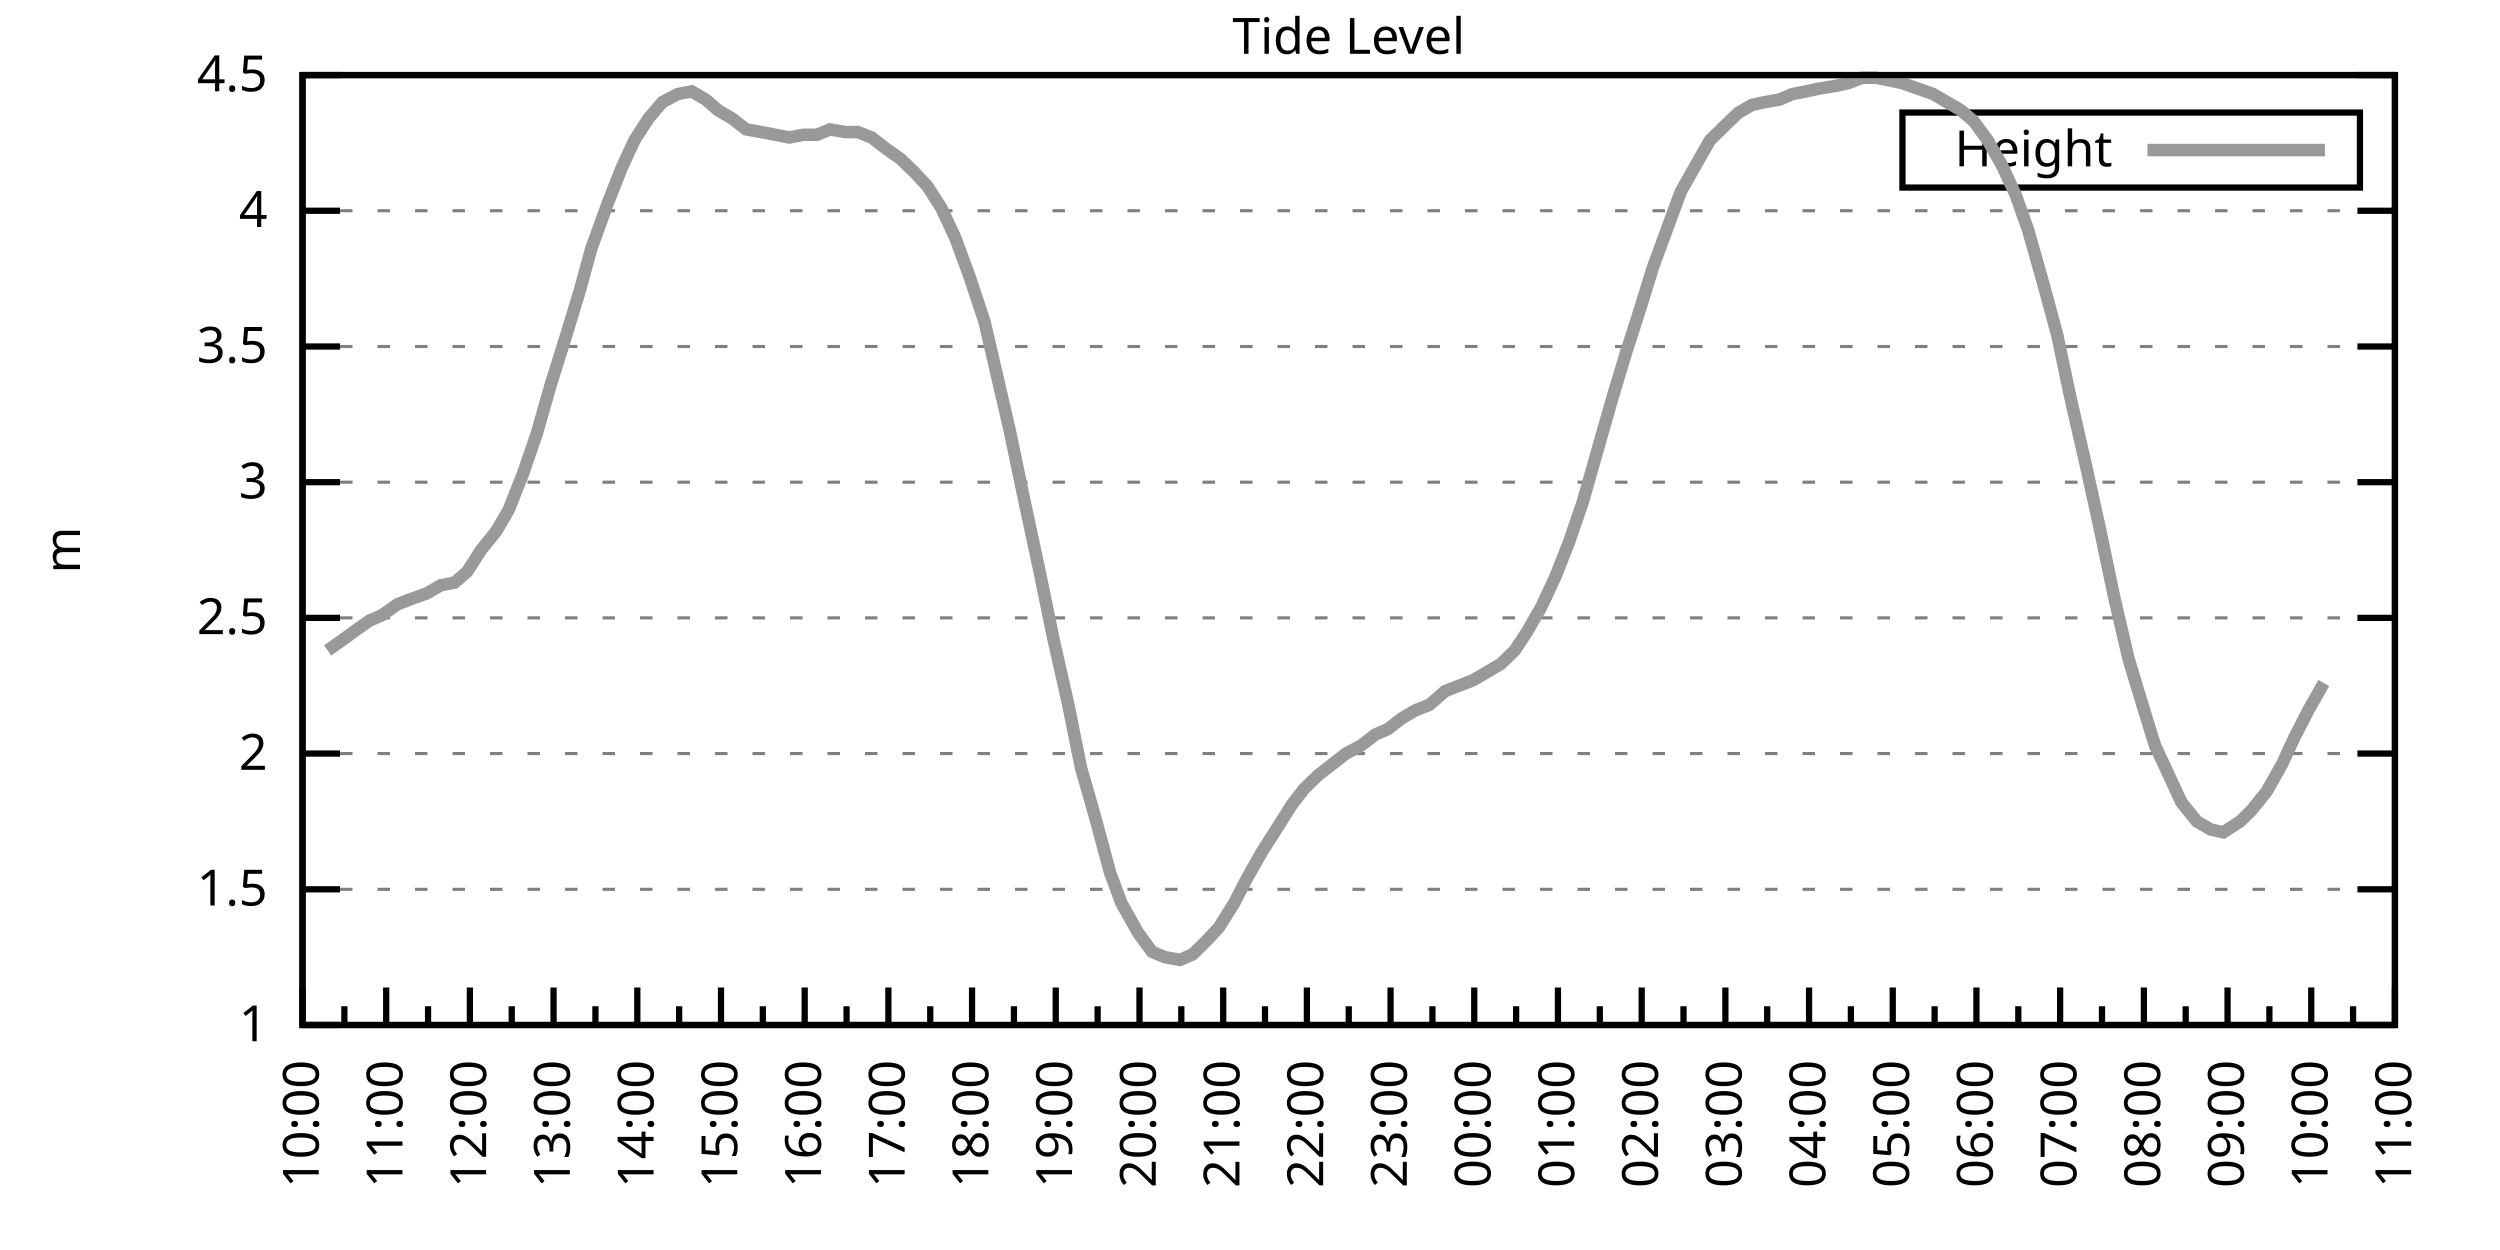
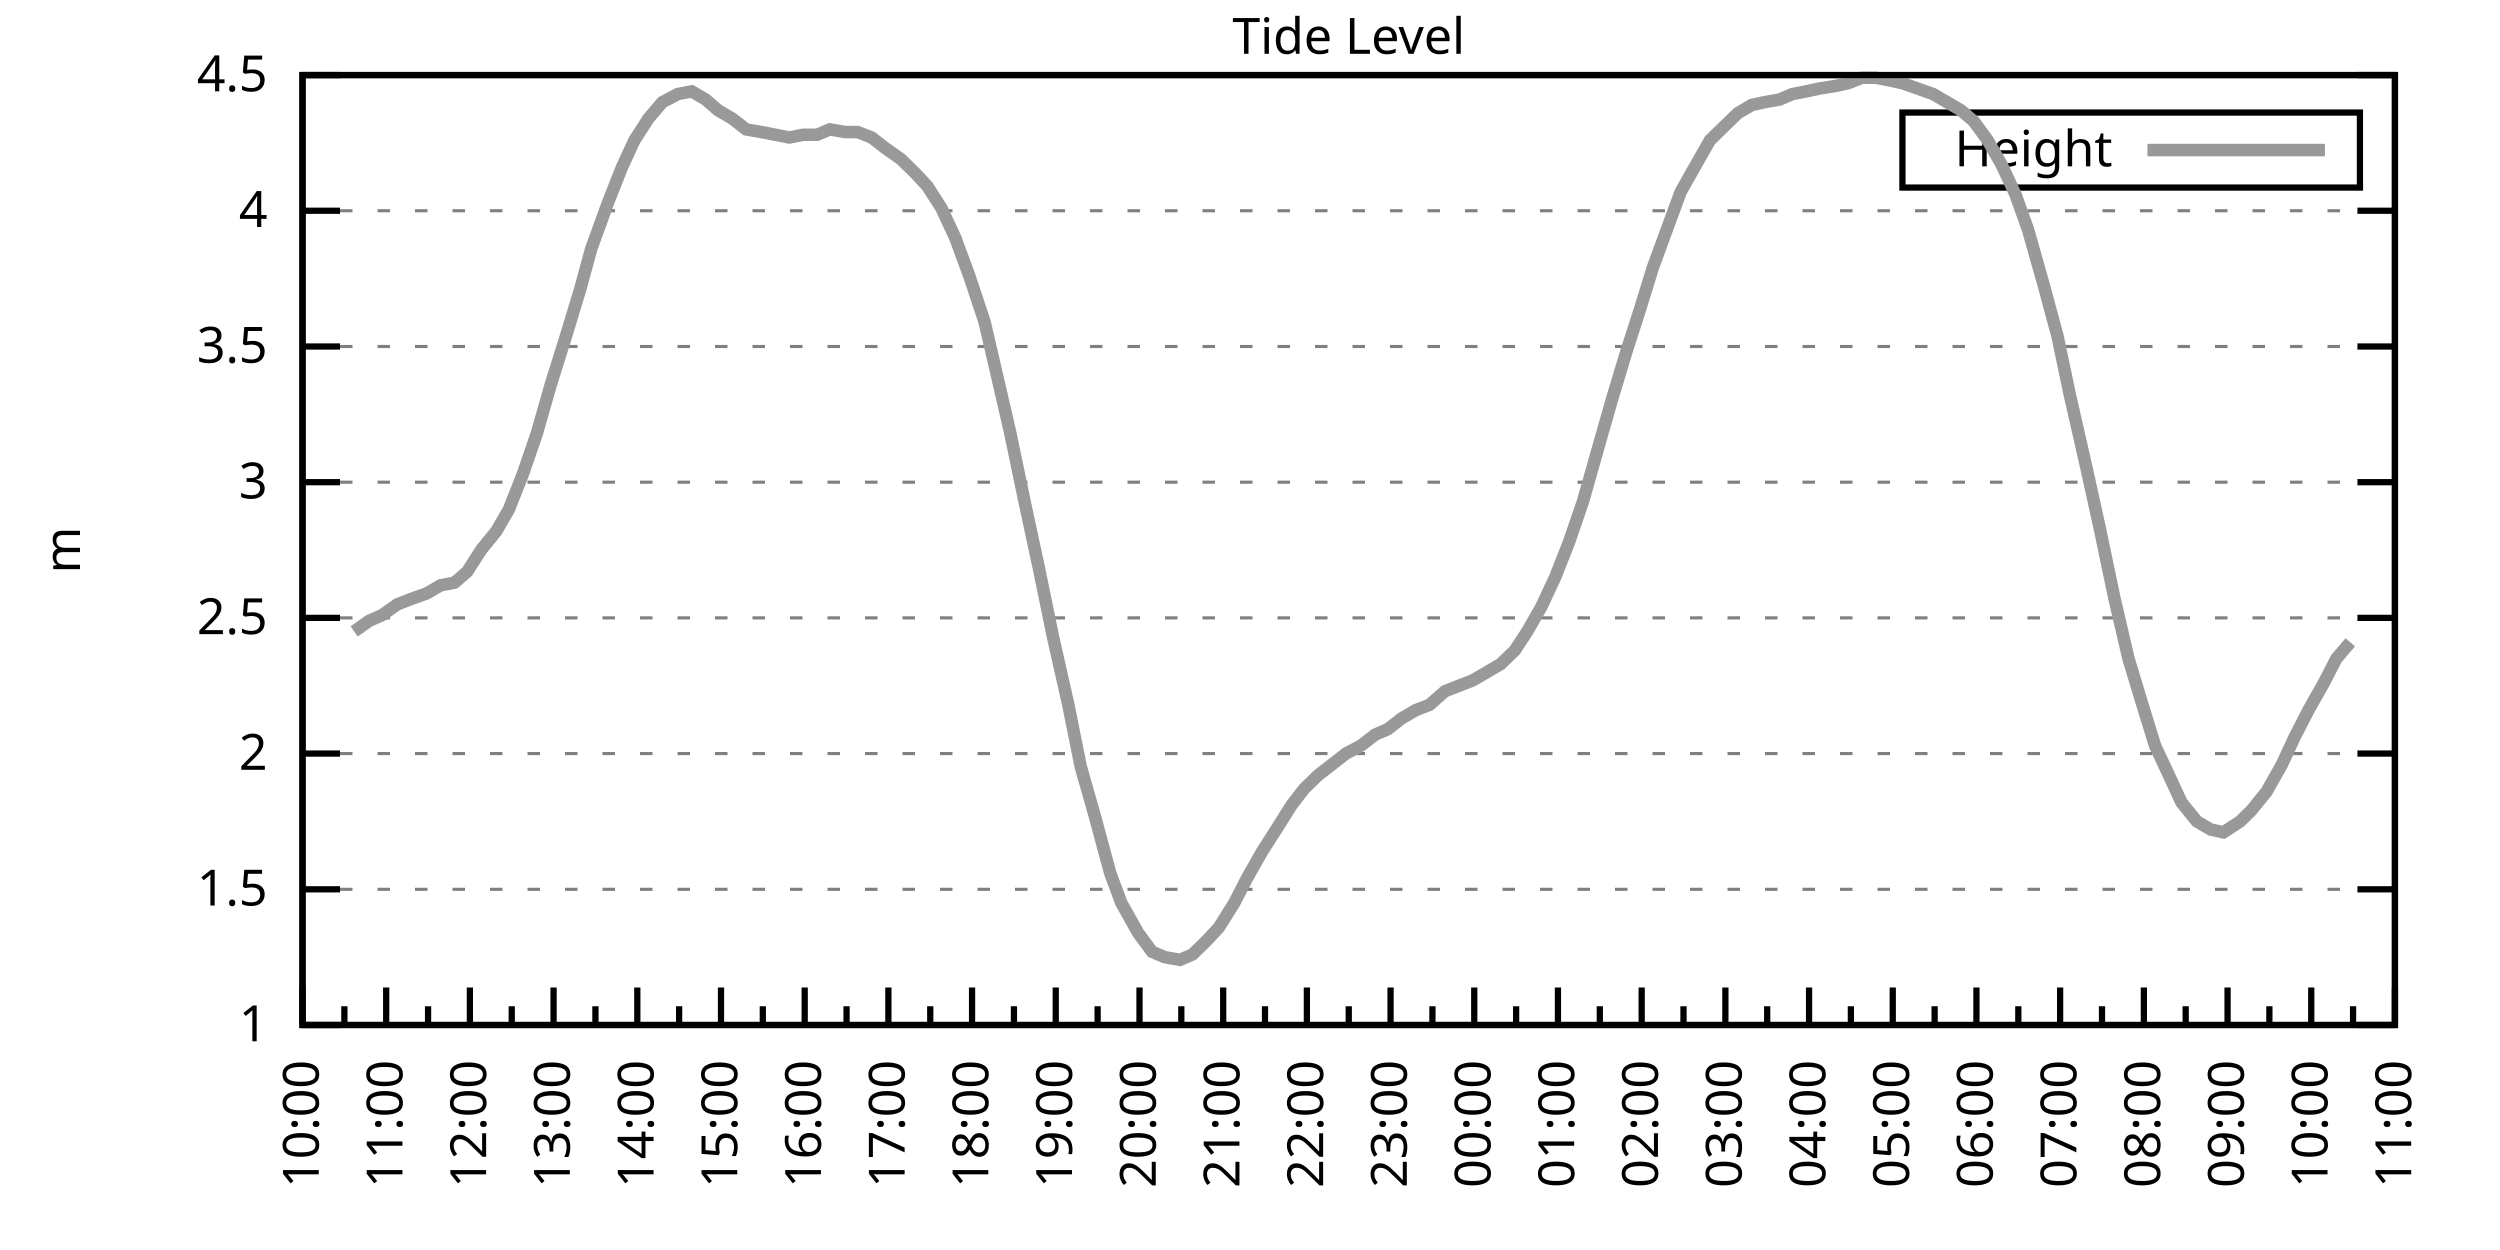
<svg xmlns="http://www.w3.org/2000/svg" xmlns:xlink="http://www.w3.org/1999/xlink" width="400" height="200" viewBox="0 0 400 200">
  <g id="gnuplot_canvas">
    <rect x="0" y="0" width="400" height="200" fill="none" />
    <defs>
      <circle id="gpDot" r="0.5" stroke-width="0.5" stroke="currentColor" />
      <path id="gpPt0" stroke-width="0.333" stroke="currentColor" d="M-1,0 h2 M0,-1 v2" />
      <path id="gpPt1" stroke-width="0.333" stroke="currentColor" d="M-1,-1 L1,1 M1,-1 L-1,1" />
      <path id="gpPt2" stroke-width="0.333" stroke="currentColor" d="M-1,0 L1,0 M0,-1 L0,1 M-1,-1 L1,1 M-1,1 L1,-1" />
      <rect id="gpPt3" stroke-width="0.333" stroke="currentColor" x="-1" y="-1" width="2" height="2" />
      <rect id="gpPt4" stroke-width="0.333" stroke="currentColor" fill="currentColor" x="-1" y="-1" width="2" height="2" />
      <circle id="gpPt5" stroke-width="0.333" stroke="currentColor" cx="0" cy="0" r="1" />
      <use xlink:href="#gpPt5" id="gpPt6" fill="currentColor" stroke="none" />
      <path id="gpPt7" stroke-width="0.333" stroke="currentColor" d="M0,-1.33 L-1.33,0.67 L1.33,0.67 z" />
      <use xlink:href="#gpPt7" id="gpPt8" fill="currentColor" stroke="none" />
      <use xlink:href="#gpPt7" id="gpPt9" stroke="currentColor" transform="rotate(180)" />
      <use xlink:href="#gpPt9" id="gpPt10" fill="currentColor" stroke="none" />
      <use xlink:href="#gpPt3" id="gpPt11" stroke="currentColor" transform="rotate(45)" />
      <use xlink:href="#gpPt11" id="gpPt12" fill="currentColor" stroke="none" />
      <path id="gpPt13" stroke-width="0.333" stroke="currentColor" d="M0,1.330 L1.265,0.411 L0.782,-1.067 L-0.782,-1.076 L-1.265,0.411 z" />
      <use xlink:href="#gpPt13" id="gpPt14" fill="currentColor" stroke="none" />
      <filter id="textbox" filterUnits="objectBoundingBox" x="0" y="0" height="1" width="1">
        <feFlood flood-color="white" flood-opacity="1" result="bgnd" />
        <feComposite in="SourceGraphic" in2="bgnd" operator="atop" />
      </filter>
      <filter id="greybox" filterUnits="objectBoundingBox" x="0" y="0" height="1" width="1">
        <feFlood flood-color="lightgrey" flood-opacity="1" result="grey" />
        <feComposite in="SourceGraphic" in2="grey" operator="atop" />
      </filter>
    </defs>
    <g fill="none" color="white" stroke="currentColor" stroke-width="1.00" stroke-linecap="butt" stroke-linejoin="miter">
</g>
    <g fill="none" color="black" stroke="currentColor" stroke-width="1.00" stroke-linecap="butt" stroke-linejoin="miter">
      <g stroke="none" shape-rendering="crispEdges">
        <polygon fill="rgb(255, 255, 255)" points="48.40,164.00 383.18,164.00 383.18,12.02 48.40,12.02 " />
      </g>
    </g>
    <g fill="none" color="black" stroke="currentColor" stroke-width="1.00" stroke-linecap="butt" stroke-linejoin="miter">
</g>
    <g fill="none" color="black" stroke="black" stroke-width="0.50" stroke-linecap="butt" stroke-linejoin="miter">
</g>
    <g fill="none" color="gray" stroke="currentColor" stroke-width="0.50" stroke-linecap="butt" stroke-linejoin="miter">
      <path stroke="gray" stroke-dasharray="2,4" class="gridline" d="M48.40,164.00 L383.19,164.00  " />
    </g>
    <g fill="none" color="gray" stroke="gray" stroke-width="1.00" stroke-linecap="butt" stroke-linejoin="miter">
</g>
    <g fill="none" color="black" stroke="currentColor" stroke-width="1.00" stroke-linecap="butt" stroke-linejoin="miter">
      <path stroke="black" d="M48.40,164.00 L54.40,164.00 M383.19,164.00 L377.19,164.00  " />
      <g transform="translate(42.80,166.60)" stroke="none" fill="black" font-family="Sans" font-size="8.00" text-anchor="end">
        <text>
          <tspan font-family="Sans"> 1</tspan>
        </text>
      </g>
    </g>
    <g fill="none" color="black" stroke="currentColor" stroke-width="1.00" stroke-linecap="butt" stroke-linejoin="miter">
</g>
    <g fill="none" color="black" stroke="black" stroke-width="0.50" stroke-linecap="butt" stroke-linejoin="miter">
</g>
    <g fill="none" color="gray" stroke="currentColor" stroke-width="0.50" stroke-linecap="butt" stroke-linejoin="miter">
      <path stroke="gray" stroke-dasharray="2,4" class="gridline" d="M48.40,142.29 L383.19,142.29  " />
    </g>
    <g fill="none" color="gray" stroke="gray" stroke-width="1.00" stroke-linecap="butt" stroke-linejoin="miter">
</g>
    <g fill="none" color="black" stroke="currentColor" stroke-width="1.00" stroke-linecap="butt" stroke-linejoin="miter">
      <path stroke="black" d="M48.40,142.29 L54.40,142.29 M383.19,142.29 L377.19,142.29  " />
      <g transform="translate(42.80,144.89)" stroke="none" fill="black" font-family="Sans" font-size="8.00" text-anchor="end">
        <text>
          <tspan font-family="Sans"> 1.5</tspan>
        </text>
      </g>
    </g>
    <g fill="none" color="black" stroke="currentColor" stroke-width="1.00" stroke-linecap="butt" stroke-linejoin="miter">
</g>
    <g fill="none" color="black" stroke="black" stroke-width="0.50" stroke-linecap="butt" stroke-linejoin="miter">
</g>
    <g fill="none" color="gray" stroke="currentColor" stroke-width="0.50" stroke-linecap="butt" stroke-linejoin="miter">
      <path stroke="gray" stroke-dasharray="2,4" class="gridline" d="M48.40,120.57 L383.19,120.57  " />
    </g>
    <g fill="none" color="gray" stroke="gray" stroke-width="1.00" stroke-linecap="butt" stroke-linejoin="miter">
</g>
    <g fill="none" color="black" stroke="currentColor" stroke-width="1.00" stroke-linecap="butt" stroke-linejoin="miter">
      <path stroke="black" d="M48.40,120.57 L54.40,120.57 M383.19,120.57 L377.19,120.57  " />
      <g transform="translate(42.80,123.17)" stroke="none" fill="black" font-family="Sans" font-size="8.00" text-anchor="end">
        <text>
          <tspan font-family="Sans"> 2</tspan>
        </text>
      </g>
    </g>
    <g fill="none" color="black" stroke="currentColor" stroke-width="1.00" stroke-linecap="butt" stroke-linejoin="miter">
</g>
    <g fill="none" color="black" stroke="black" stroke-width="0.50" stroke-linecap="butt" stroke-linejoin="miter">
</g>
    <g fill="none" color="gray" stroke="currentColor" stroke-width="0.50" stroke-linecap="butt" stroke-linejoin="miter">
      <path stroke="gray" stroke-dasharray="2,4" class="gridline" d="M48.40,98.86 L383.19,98.86  " />
    </g>
    <g fill="none" color="gray" stroke="gray" stroke-width="1.00" stroke-linecap="butt" stroke-linejoin="miter">
</g>
    <g fill="none" color="black" stroke="currentColor" stroke-width="1.00" stroke-linecap="butt" stroke-linejoin="miter">
      <path stroke="black" d="M48.40,98.86 L54.40,98.86 M383.19,98.86 L377.19,98.86  " />
      <g transform="translate(42.80,101.46)" stroke="none" fill="black" font-family="Sans" font-size="8.00" text-anchor="end">
        <text>
          <tspan font-family="Sans"> 2.5</tspan>
        </text>
      </g>
    </g>
    <g fill="none" color="black" stroke="currentColor" stroke-width="1.00" stroke-linecap="butt" stroke-linejoin="miter">
</g>
    <g fill="none" color="black" stroke="black" stroke-width="0.50" stroke-linecap="butt" stroke-linejoin="miter">
</g>
    <g fill="none" color="gray" stroke="currentColor" stroke-width="0.50" stroke-linecap="butt" stroke-linejoin="miter">
      <path stroke="gray" stroke-dasharray="2,4" class="gridline" d="M48.40,77.15 L383.19,77.15  " />
    </g>
    <g fill="none" color="gray" stroke="gray" stroke-width="1.00" stroke-linecap="butt" stroke-linejoin="miter">
</g>
    <g fill="none" color="black" stroke="currentColor" stroke-width="1.00" stroke-linecap="butt" stroke-linejoin="miter">
      <path stroke="black" d="M48.40,77.15 L54.40,77.15 M383.19,77.15 L377.19,77.15  " />
      <g transform="translate(42.80,79.75)" stroke="none" fill="black" font-family="Sans" font-size="8.00" text-anchor="end">
        <text>
          <tspan font-family="Sans"> 3</tspan>
        </text>
      </g>
    </g>
    <g fill="none" color="black" stroke="currentColor" stroke-width="1.00" stroke-linecap="butt" stroke-linejoin="miter">
</g>
    <g fill="none" color="black" stroke="black" stroke-width="0.50" stroke-linecap="butt" stroke-linejoin="miter">
</g>
    <g fill="none" color="gray" stroke="currentColor" stroke-width="0.50" stroke-linecap="butt" stroke-linejoin="miter">
      <path stroke="gray" stroke-dasharray="2,4" class="gridline" d="M48.40,55.44 L383.19,55.44  " />
    </g>
    <g fill="none" color="gray" stroke="gray" stroke-width="1.00" stroke-linecap="butt" stroke-linejoin="miter">
</g>
    <g fill="none" color="black" stroke="currentColor" stroke-width="1.00" stroke-linecap="butt" stroke-linejoin="miter">
      <path stroke="black" d="M48.40,55.44 L54.40,55.44 M383.19,55.44 L377.19,55.44  " />
      <g transform="translate(42.80,58.04)" stroke="none" fill="black" font-family="Sans" font-size="8.00" text-anchor="end">
        <text>
          <tspan font-family="Sans"> 3.5</tspan>
        </text>
      </g>
    </g>
    <g fill="none" color="black" stroke="currentColor" stroke-width="1.00" stroke-linecap="butt" stroke-linejoin="miter">
</g>
    <g fill="none" color="black" stroke="black" stroke-width="0.50" stroke-linecap="butt" stroke-linejoin="miter">
</g>
    <g fill="none" color="gray" stroke="currentColor" stroke-width="0.50" stroke-linecap="butt" stroke-linejoin="miter">
      <path stroke="gray" stroke-dasharray="2,4" class="gridline" d="M48.40,33.72 L383.19,33.72  " />
    </g>
    <g fill="none" color="gray" stroke="gray" stroke-width="1.00" stroke-linecap="butt" stroke-linejoin="miter">
</g>
    <g fill="none" color="black" stroke="currentColor" stroke-width="1.00" stroke-linecap="butt" stroke-linejoin="miter">
      <path stroke="black" d="M48.40,33.72 L54.40,33.72 M383.19,33.72 L377.19,33.72  " />
      <g transform="translate(42.80,36.32)" stroke="none" fill="black" font-family="Sans" font-size="8.00" text-anchor="end">
        <text>
          <tspan font-family="Sans"> 4</tspan>
        </text>
      </g>
    </g>
    <g fill="none" color="black" stroke="currentColor" stroke-width="1.00" stroke-linecap="butt" stroke-linejoin="miter">
</g>
    <g fill="none" color="black" stroke="black" stroke-width="0.50" stroke-linecap="butt" stroke-linejoin="miter">
</g>
    <g fill="none" color="gray" stroke="currentColor" stroke-width="0.50" stroke-linecap="butt" stroke-linejoin="miter">
      <path stroke="gray" stroke-dasharray="2,4" class="gridline" d="M48.40,12.01 L383.19,12.01  " />
    </g>
    <g fill="none" color="gray" stroke="gray" stroke-width="1.00" stroke-linecap="butt" stroke-linejoin="miter">
</g>
    <g fill="none" color="black" stroke="currentColor" stroke-width="1.00" stroke-linecap="butt" stroke-linejoin="miter">
      <path stroke="black" d="M48.40,12.01 L54.40,12.01 M383.19,12.01 L377.19,12.01  " />
      <g transform="translate(42.80,14.61)" stroke="none" fill="black" font-family="Sans" font-size="8.00" text-anchor="end">
        <text>
          <tspan font-family="Sans"> 4.5</tspan>
        </text>
      </g>
    </g>
    <g fill="none" color="black" stroke="currentColor" stroke-width="1.00" stroke-linecap="butt" stroke-linejoin="miter">
      <path stroke="black" d="M48.40,164.00 L48.40,158.00  " />
      <g transform="translate(51.00,169.60) rotate(270)" stroke="none" fill="black" font-family="Sans" font-size="8.00" text-anchor="end">
        <text>
          <tspan font-family="Sans">10:00</tspan>
        </text>
      </g>
    </g>
    <g fill="none" color="black" stroke="currentColor" stroke-width="1.00" stroke-linecap="butt" stroke-linejoin="miter">
      <path stroke="black" d="M55.10,164.00 L55.10,161.00 M61.79,164.00 L61.79,158.00  " />
      <g transform="translate(64.39,169.60) rotate(270)" stroke="none" fill="black" font-family="Sans" font-size="8.00" text-anchor="end">
        <text>
          <tspan font-family="Sans">11:00</tspan>
        </text>
      </g>
    </g>
    <g fill="none" color="black" stroke="currentColor" stroke-width="1.00" stroke-linecap="butt" stroke-linejoin="miter">
      <path stroke="black" d="M68.49,164.00 L68.49,161.00 M75.18,164.00 L75.18,158.00  " />
      <g transform="translate(77.78,169.60) rotate(270)" stroke="none" fill="black" font-family="Sans" font-size="8.00" text-anchor="end">
        <text>
          <tspan font-family="Sans">12:00</tspan>
        </text>
      </g>
    </g>
    <g fill="none" color="black" stroke="currentColor" stroke-width="1.00" stroke-linecap="butt" stroke-linejoin="miter">
      <path stroke="black" d="M81.88,164.00 L81.88,161.00 M88.57,164.00 L88.57,158.00  " />
      <g transform="translate(91.17,169.60) rotate(270)" stroke="none" fill="black" font-family="Sans" font-size="8.00" text-anchor="end">
        <text>
          <tspan font-family="Sans">13:00</tspan>
        </text>
      </g>
    </g>
    <g fill="none" color="black" stroke="currentColor" stroke-width="1.00" stroke-linecap="butt" stroke-linejoin="miter">
      <path stroke="black" d="M95.27,164.00 L95.27,161.00 M101.97,164.00 L101.97,158.00  " />
      <g transform="translate(104.57,169.60) rotate(270)" stroke="none" fill="black" font-family="Sans" font-size="8.00" text-anchor="end">
        <text>
          <tspan font-family="Sans">14:00</tspan>
        </text>
      </g>
    </g>
    <g fill="none" color="black" stroke="currentColor" stroke-width="1.00" stroke-linecap="butt" stroke-linejoin="miter">
      <path stroke="black" d="M108.66,164.00 L108.66,161.00 M115.36,164.00 L115.36,158.00  " />
      <g transform="translate(117.96,169.60) rotate(270)" stroke="none" fill="black" font-family="Sans" font-size="8.00" text-anchor="end">
        <text>
          <tspan font-family="Sans">15:00</tspan>
        </text>
      </g>
    </g>
    <g fill="none" color="black" stroke="currentColor" stroke-width="1.00" stroke-linecap="butt" stroke-linejoin="miter">
      <path stroke="black" d="M122.05,164.00 L122.05,161.00 M128.75,164.00 L128.75,158.00  " />
      <g transform="translate(131.35,169.60) rotate(270)" stroke="none" fill="black" font-family="Sans" font-size="8.00" text-anchor="end">
        <text>
          <tspan font-family="Sans">16:00</tspan>
        </text>
      </g>
    </g>
    <g fill="none" color="black" stroke="currentColor" stroke-width="1.00" stroke-linecap="butt" stroke-linejoin="miter">
      <path stroke="black" d="M135.45,164.00 L135.45,161.00 M142.14,164.00 L142.14,158.00  " />
      <g transform="translate(144.74,169.60) rotate(270)" stroke="none" fill="black" font-family="Sans" font-size="8.00" text-anchor="end">
        <text>
          <tspan font-family="Sans">17:00</tspan>
        </text>
      </g>
    </g>
    <g fill="none" color="black" stroke="currentColor" stroke-width="1.00" stroke-linecap="butt" stroke-linejoin="miter">
      <path stroke="black" d="M148.84,164.00 L148.84,161.00 M155.53,164.00 L155.53,158.00  " />
      <g transform="translate(158.13,169.60) rotate(270)" stroke="none" fill="black" font-family="Sans" font-size="8.00" text-anchor="end">
        <text>
          <tspan font-family="Sans">18:00</tspan>
        </text>
      </g>
    </g>
    <g fill="none" color="black" stroke="currentColor" stroke-width="1.00" stroke-linecap="butt" stroke-linejoin="miter">
      <path stroke="black" d="M162.23,164.00 L162.23,161.00 M168.92,164.00 L168.92,158.00  " />
      <g transform="translate(171.52,169.60) rotate(270)" stroke="none" fill="black" font-family="Sans" font-size="8.00" text-anchor="end">
        <text>
          <tspan font-family="Sans">19:00</tspan>
        </text>
      </g>
    </g>
    <g fill="none" color="black" stroke="currentColor" stroke-width="1.00" stroke-linecap="butt" stroke-linejoin="miter">
      <path stroke="black" d="M175.62,164.00 L175.62,161.00 M182.32,164.00 L182.32,158.00  " />
      <g transform="translate(184.92,169.60) rotate(270)" stroke="none" fill="black" font-family="Sans" font-size="8.00" text-anchor="end">
        <text>
          <tspan font-family="Sans">20:00</tspan>
        </text>
      </g>
    </g>
    <g fill="none" color="black" stroke="currentColor" stroke-width="1.00" stroke-linecap="butt" stroke-linejoin="miter">
      <path stroke="black" d="M189.01,164.00 L189.01,161.00 M195.71,164.00 L195.71,158.00  " />
      <g transform="translate(198.31,169.60) rotate(270)" stroke="none" fill="black" font-family="Sans" font-size="8.00" text-anchor="end">
        <text>
          <tspan font-family="Sans">21:00</tspan>
        </text>
      </g>
    </g>
    <g fill="none" color="black" stroke="currentColor" stroke-width="1.00" stroke-linecap="butt" stroke-linejoin="miter">
      <path stroke="black" d="M202.40,164.00 L202.40,161.00 M209.10,164.00 L209.10,158.00  " />
      <g transform="translate(211.70,169.60) rotate(270)" stroke="none" fill="black" font-family="Sans" font-size="8.00" text-anchor="end">
        <text>
          <tspan font-family="Sans">22:00</tspan>
        </text>
      </g>
    </g>
    <g fill="none" color="black" stroke="currentColor" stroke-width="1.00" stroke-linecap="butt" stroke-linejoin="miter">
      <path stroke="black" d="M215.80,164.00 L215.80,161.00 M222.49,164.00 L222.49,158.00  " />
      <g transform="translate(225.09,169.60) rotate(270)" stroke="none" fill="black" font-family="Sans" font-size="8.00" text-anchor="end">
        <text>
          <tspan font-family="Sans">23:00</tspan>
        </text>
      </g>
    </g>
    <g fill="none" color="black" stroke="currentColor" stroke-width="1.00" stroke-linecap="butt" stroke-linejoin="miter">
      <path stroke="black" d="M229.19,164.00 L229.19,161.00 M235.88,164.00 L235.88,158.00  " />
      <g transform="translate(238.48,169.60) rotate(270)" stroke="none" fill="black" font-family="Sans" font-size="8.00" text-anchor="end">
        <text>
          <tspan font-family="Sans">00:00</tspan>
        </text>
      </g>
    </g>
    <g fill="none" color="black" stroke="currentColor" stroke-width="1.00" stroke-linecap="butt" stroke-linejoin="miter">
      <path stroke="black" d="M242.58,164.00 L242.58,161.00 M249.27,164.00 L249.27,158.00  " />
      <g transform="translate(251.87,169.60) rotate(270)" stroke="none" fill="black" font-family="Sans" font-size="8.00" text-anchor="end">
        <text>
          <tspan font-family="Sans">01:00</tspan>
        </text>
      </g>
    </g>
    <g fill="none" color="black" stroke="currentColor" stroke-width="1.00" stroke-linecap="butt" stroke-linejoin="miter">
      <path stroke="black" d="M255.97,164.00 L255.97,161.00 M262.67,164.00 L262.67,158.00  " />
      <g transform="translate(265.27,169.60) rotate(270)" stroke="none" fill="black" font-family="Sans" font-size="8.00" text-anchor="end">
        <text>
          <tspan font-family="Sans">02:00</tspan>
        </text>
      </g>
    </g>
    <g fill="none" color="black" stroke="currentColor" stroke-width="1.00" stroke-linecap="butt" stroke-linejoin="miter">
      <path stroke="black" d="M269.36,164.00 L269.36,161.00 M276.06,164.00 L276.06,158.00  " />
      <g transform="translate(278.66,169.60) rotate(270)" stroke="none" fill="black" font-family="Sans" font-size="8.00" text-anchor="end">
        <text>
          <tspan font-family="Sans">03:00</tspan>
        </text>
      </g>
    </g>
    <g fill="none" color="black" stroke="currentColor" stroke-width="1.00" stroke-linecap="butt" stroke-linejoin="miter">
      <path stroke="black" d="M282.75,164.00 L282.75,161.00 M289.45,164.00 L289.45,158.00  " />
      <g transform="translate(292.05,169.60) rotate(270)" stroke="none" fill="black" font-family="Sans" font-size="8.00" text-anchor="end">
        <text>
          <tspan font-family="Sans">04:00</tspan>
        </text>
      </g>
    </g>
    <g fill="none" color="black" stroke="currentColor" stroke-width="1.00" stroke-linecap="butt" stroke-linejoin="miter">
      <path stroke="black" d="M296.14,164.00 L296.14,161.00 M302.84,164.00 L302.84,158.00  " />
      <g transform="translate(305.44,169.60) rotate(270)" stroke="none" fill="black" font-family="Sans" font-size="8.00" text-anchor="end">
        <text>
          <tspan font-family="Sans">05:00</tspan>
        </text>
      </g>
    </g>
    <g fill="none" color="black" stroke="currentColor" stroke-width="1.00" stroke-linecap="butt" stroke-linejoin="miter">
      <path stroke="black" d="M309.54,164.00 L309.54,161.00 M316.23,164.00 L316.23,158.00  " />
      <g transform="translate(318.83,169.60) rotate(270)" stroke="none" fill="black" font-family="Sans" font-size="8.00" text-anchor="end">
        <text>
          <tspan font-family="Sans">06:00</tspan>
        </text>
      </g>
    </g>
    <g fill="none" color="black" stroke="currentColor" stroke-width="1.00" stroke-linecap="butt" stroke-linejoin="miter">
      <path stroke="black" d="M322.93,164.00 L322.93,161.00 M329.62,164.00 L329.62,158.00  " />
      <g transform="translate(332.22,169.60) rotate(270)" stroke="none" fill="black" font-family="Sans" font-size="8.00" text-anchor="end">
        <text>
          <tspan font-family="Sans">07:00</tspan>
        </text>
      </g>
    </g>
    <g fill="none" color="black" stroke="currentColor" stroke-width="1.00" stroke-linecap="butt" stroke-linejoin="miter">
      <path stroke="black" d="M336.32,164.00 L336.32,161.00 M343.02,164.00 L343.02,158.00  " />
      <g transform="translate(345.62,169.60) rotate(270)" stroke="none" fill="black" font-family="Sans" font-size="8.00" text-anchor="end">
        <text>
          <tspan font-family="Sans">08:00</tspan>
        </text>
      </g>
    </g>
    <g fill="none" color="black" stroke="currentColor" stroke-width="1.00" stroke-linecap="butt" stroke-linejoin="miter">
      <path stroke="black" d="M349.71,164.00 L349.71,161.00 M356.41,164.00 L356.41,158.00  " />
      <g transform="translate(359.01,169.60) rotate(270)" stroke="none" fill="black" font-family="Sans" font-size="8.00" text-anchor="end">
        <text>
          <tspan font-family="Sans">09:00</tspan>
        </text>
      </g>
    </g>
    <g fill="none" color="black" stroke="currentColor" stroke-width="1.00" stroke-linecap="butt" stroke-linejoin="miter">
      <path stroke="black" d="M363.10,164.00 L363.10,161.00 M369.80,164.00 L369.80,158.00  " />
      <g transform="translate(372.40,169.60) rotate(270)" stroke="none" fill="black" font-family="Sans" font-size="8.00" text-anchor="end">
        <text>
          <tspan font-family="Sans">10:00</tspan>
        </text>
      </g>
    </g>
    <g fill="none" color="black" stroke="currentColor" stroke-width="1.00" stroke-linecap="butt" stroke-linejoin="miter">
      <path stroke="black" d="M376.49,164.00 L376.49,161.00 M383.19,164.00 L383.19,158.00  " />
      <g transform="translate(385.79,169.60) rotate(270)" stroke="none" fill="black" font-family="Sans" font-size="8.00" text-anchor="end">
        <text>
          <tspan font-family="Sans">11:00</tspan>
        </text>
      </g>
    </g>
    <g fill="none" color="black" stroke="currentColor" stroke-width="1.00" stroke-linecap="butt" stroke-linejoin="miter">
</g>
    <g fill="none" color="black" stroke="currentColor" stroke-width="1.00" stroke-linecap="butt" stroke-linejoin="miter">
      <path stroke="black" d="M48.40,12.01 L48.40,164.00 L383.19,164.00 L383.19,12.01 L48.40,12.01 Z  " />
    </g>
    <g fill="none" color="black" stroke="currentColor" stroke-width="1.00" stroke-linecap="butt" stroke-linejoin="miter">
      <g transform="translate(12.80,88.01) rotate(270)" stroke="none" fill="black" font-family="Sans" font-size="8.00" text-anchor="middle">
        <text>
          <tspan font-family="Sans">m</tspan>
        </text>
      </g>
    </g>
    <g fill="none" color="black" stroke="currentColor" stroke-width="1.00" stroke-linecap="butt" stroke-linejoin="miter">
</g>
    <g fill="none" color="black" stroke="currentColor" stroke-width="1.00" stroke-linecap="butt" stroke-linejoin="miter">
      <path stroke="black" d="M304.39,30.01 L304.39,18.01 L377.59,18.01 L377.59,30.01 L304.39,30.01 Z  " />
    </g>
    <g id="Tide_level_plot_1">
      <g fill="none" color="white" stroke="black" stroke-width="2.00" stroke-linecap="butt" stroke-linejoin="miter">
</g>
      <g fill="none" color="black" stroke="currentColor" stroke-width="2.00" stroke-linecap="butt" stroke-linejoin="miter">
        <g transform="translate(337.99,26.61)" stroke="none" fill="black" font-family="Sans" font-size="8.00" text-anchor="end">
          <text>
            <tspan font-family="Sans">Height</tspan>
          </text>
        </g>
      </g>
      <g fill="none" color="black" stroke="currentColor" stroke-width="2.00" stroke-linecap="butt" stroke-linejoin="miter">
-         <path stroke="rgb(153, 153, 153)" d="M343.59,24.01 L371.99,24.01 M52.42,104.07 L54.87,102.34 L56.66,101.03 L59.11,99.30 L61.12,98.43 L63.58,96.69   L65.81,95.82 L68.26,94.95 L70.50,93.65 L72.73,93.22 L74.74,91.48 L76.97,88.00 L79.42,84.97 L81.43,81.49   L83.66,75.85 L85.90,69.33 L88.13,61.52 L90.58,53.70 L92.82,46.32 L94.60,39.80 L97.28,32.42 L99.51,26.77   L101.52,22.43 L103.75,18.96 L105.98,16.35 L108.44,15.05 L110.67,14.62 L112.90,15.92 L114.91,17.66 L117.14,18.96   L119.38,20.70 L121.83,21.13 L124.06,21.56 L126.29,22.00 L128.53,21.56 L130.76,21.56 L132.77,20.70 L135.22,21.13   L137.23,21.13 L139.46,22.00 L141.69,23.73 L144.15,25.47 L146.38,27.64 L148.39,29.81 L150.62,33.29 L152.85,38.07   L155.09,44.15 L157.54,51.53 L159.55,60.21 L161.56,68.90 L164.01,80.62 L166.25,91.04 L168.48,101.90 L170.93,112.76   L172.94,122.75 L175.17,130.56 L177.63,139.68 L179.41,144.46 L182.09,149.24 L184.32,152.28 L186.33,153.14 L188.79,153.58   L190.80,152.71 L193.03,150.54 L195.04,148.37 L197.49,144.46 L199.50,140.55 L201.96,136.21 L204.19,132.73 L206.64,128.83   L208.65,126.22 L210.88,124.05 L213.12,122.31 L215.35,120.57 L217.80,119.27 L220.04,117.53 L222.04,116.67 L224.28,114.93   L226.51,113.63 L228.74,112.76 L231.20,110.59 L233.43,109.72 L235.66,108.85 L237.89,107.55 L240.12,106.24 L242.36,104.07   L244.36,101.03 L246.60,97.12 L248.83,92.35 L251.06,86.70 L253.29,80.19 L255.75,71.50 L257.98,63.69 L260.21,56.30   L262.44,49.36 L264.45,42.84 L266.68,36.76 L268.92,30.68 L271.37,26.34 L273.60,22.43 L275.83,20.26 L278.07,18.09   L280.30,16.79 L282.31,16.35 L284.76,15.92 L286.77,15.05 L289.00,14.62 L291.01,14.18 L293.69,13.75 L295.70,13.31   L297.93,12.44 L300.16,12.44 L302.39,12.88 L304.40,13.31 L309.31,15.05 L311.54,16.35 L313.78,17.66 L315.79,19.39   L318.02,22.43 L320.25,26.34 L322.48,31.12 L324.49,36.76 L326.95,45.45 L329.18,53.70 L331.19,63.25 L333.86,74.98   L335.87,84.10 L338.33,95.82 L340.56,105.38 L342.79,112.76 L344.80,119.27 L347.03,124.05 L349.04,128.39 L351.50,131.43   L353.73,132.73 L355.74,133.17 L358.42,131.43 L360.20,129.69 L362.66,126.65 L365.11,122.31 L367.12,117.97 L369.35,113.63   L371.81,109.28  " />
+         <path stroke="rgb(153, 153, 153)" d="M343.59,24.01 L371.99,24.01 M56.66,101.03 L59.11,99.30 L61.12,98.43 L63.58,96.69 L65.81,95.82 L68.26,94.95   L70.50,93.65 L72.73,93.22 L74.74,91.48 L76.97,88.00 L79.42,84.97 L81.43,81.49 L83.66,75.85 L85.90,69.33   L88.13,61.52 L90.58,53.70 L92.82,46.32 L94.60,39.80 L97.28,32.42 L99.51,26.77 L101.52,22.43 L103.75,18.96   L105.98,16.35 L108.44,15.05 L110.67,14.62 L112.90,15.92 L114.91,17.66 L117.14,18.96 L119.38,20.70 L121.83,21.13   L124.06,21.56 L126.29,22.00 L128.53,21.56 L130.76,21.56 L132.77,20.70 L135.22,21.13 L137.23,21.13 L139.46,22.00   L141.69,23.73 L144.15,25.47 L146.38,27.64 L148.39,29.81 L150.62,33.29 L152.85,38.07 L155.09,44.15 L157.54,51.53   L159.55,60.21 L161.56,68.90 L164.01,80.62 L166.25,91.04 L168.48,101.90 L170.93,112.76 L172.94,122.75 L175.17,130.56   L177.63,139.68 L179.41,144.46 L182.09,149.24 L184.32,152.28 L186.33,153.14 L188.79,153.58 L190.80,152.71 L193.03,150.54   L195.04,148.37 L197.49,144.46 L199.50,140.55 L201.96,136.21 L204.19,132.73 L206.64,128.83 L208.65,126.22 L210.88,124.05   L213.12,122.31 L215.35,120.57 L217.80,119.27 L220.04,117.53 L222.04,116.67 L224.28,114.93 L226.51,113.63 L228.74,112.76   L231.20,110.59 L233.43,109.72 L235.66,108.85 L237.89,107.55 L240.12,106.24 L242.36,104.07 L244.36,101.03 L246.60,97.12   L248.83,92.35 L251.06,86.70 L253.29,80.19 L255.75,71.50 L257.98,63.69 L260.21,56.30 L262.44,49.36 L264.45,42.84   L266.68,36.76 L268.92,30.68 L271.37,26.34 L273.60,22.43 L275.83,20.26 L278.07,18.09 L280.30,16.79 L282.31,16.35   L284.76,15.92 L286.77,15.05 L289.00,14.62 L291.01,14.18 L293.69,13.75 L295.70,13.31 L297.93,12.44 L300.16,12.44   L302.39,12.88 L304.40,13.31 L309.31,15.05 L311.54,16.35 L313.78,17.66 L315.79,19.39 L318.02,22.43 L320.25,26.34   L322.48,31.12 L324.49,36.76 L326.95,45.45 L329.18,53.70 L331.19,63.25 L333.86,74.98 L335.87,84.10 L338.33,95.82   L340.56,105.38 L342.79,112.76 L344.80,119.27 L347.03,124.05 L349.04,128.39 L351.50,131.43 L353.73,132.73 L355.74,133.17   L358.42,131.43 L360.20,129.69 L362.66,126.65 L365.11,122.31 L367.12,117.97 L369.35,113.63 L371.81,109.28 L373.82,105.38   L376.05,102.77  " />
      </g>
    </g>
    <g fill="none" color="black" stroke="currentColor" stroke-width="2.00" stroke-linecap="butt" stroke-linejoin="miter">
</g>
    <g fill="none" color="black" stroke="black" stroke-width="1.00" stroke-linecap="butt" stroke-linejoin="miter">
</g>
    <g fill="none" color="black" stroke="currentColor" stroke-width="1.00" stroke-linecap="butt" stroke-linejoin="miter">
      <path stroke="black" d="M48.40,12.01 L48.40,164.00 L383.19,164.00 L383.19,12.01 L48.40,12.01 Z  " />
    </g>
    <g fill="none" color="black" stroke="currentColor" stroke-width="1.00" stroke-linecap="butt" stroke-linejoin="miter">
      <g transform="translate(215.79,8.61)" stroke="none" fill="black" font-family="Sans" font-size="8.00" text-anchor="middle">
        <text>
          <tspan font-family="Sans">Tide Level</tspan>
        </text>
      </g>
    </g>
    <g fill="none" color="black" stroke="currentColor" stroke-width="1.00" stroke-linecap="butt" stroke-linejoin="miter">
</g>
  </g>
</svg>
